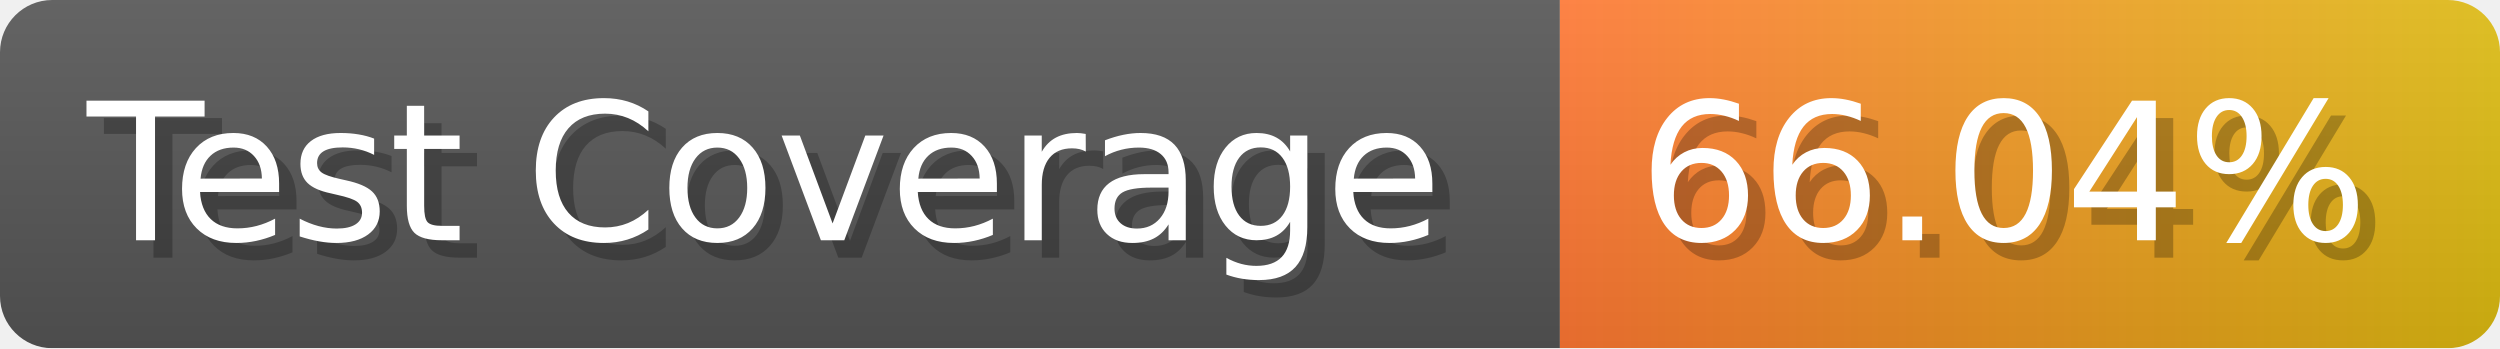
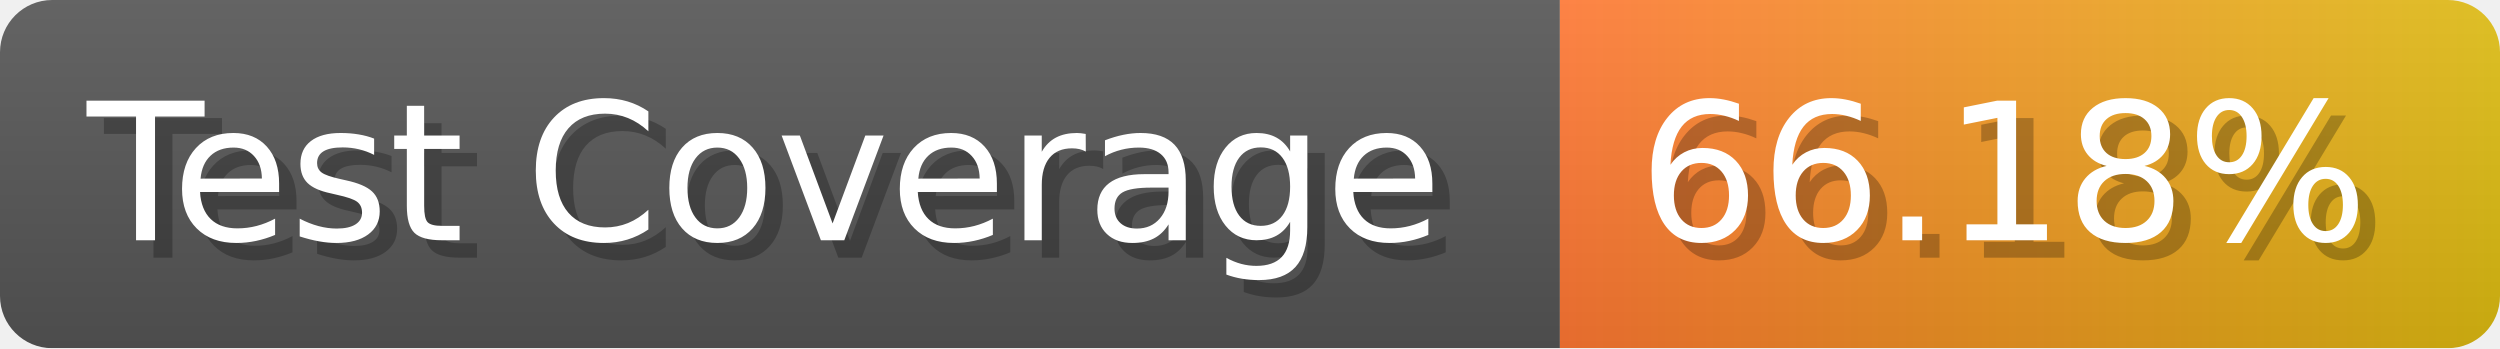
- <svg xmlns="http://www.w3.org/2000/svg" width="143.6" height="20" viewBox="0 0 1436 200" role="img" aria-label="Test Coverage: 66.04%">
+ <svg xmlns="http://www.w3.org/2000/svg" width="143.6" height="20" viewBox="0 0 1436 200" role="img" aria-label="Test Coverage: 66.18%">
  <linearGradient id="a" x2="0" y2="100%">
    <stop offset="0" stop-opacity=".1" stop-color="#EEE" />
    <stop offset="1" stop-opacity=".1" />
  </linearGradient>
  <mask id="m">
    <rect width="1436" height="200" rx="30" fill="#FFF" />
  </mask>
  <g mask="url(#m)">
    <rect width="896" height="200" fill="#555" />
    <rect width="540" height="200" fill="url(#x)" x="896" />
    <rect width="1436" height="200" fill="url(#a)" />
  </g>
  <g aria-hidden="true" fill="#fff" text-anchor="start" font-family="Verdana,DejaVu Sans,sans-serif" font-size="110">
    <text x="60" y="148" textLength="796" fill="#000" opacity="0.25">Test Coverage</text>
    <text x="50" y="138" textLength="796">Test Coverage</text>
-     <text x="951" y="148" textLength="440" fill="#000" opacity="0.25">66.04%</text>
-     <text x="941" y="138" textLength="440">66.04%</text>
+     <text x="951" y="148" textLength="440" fill="#000" opacity="0.25">66.18%</text>
+     <text x="941" y="138" textLength="440">66.18%</text>
  </g>
  <linearGradient id="x" x1="0%" y1="0%" x2="100%" y2="0%">
    <stop offset="0%" style="stop-color:#F73" />
    <stop offset="100%" style="stop-color:#DB1" />
  </linearGradient>
</svg>
